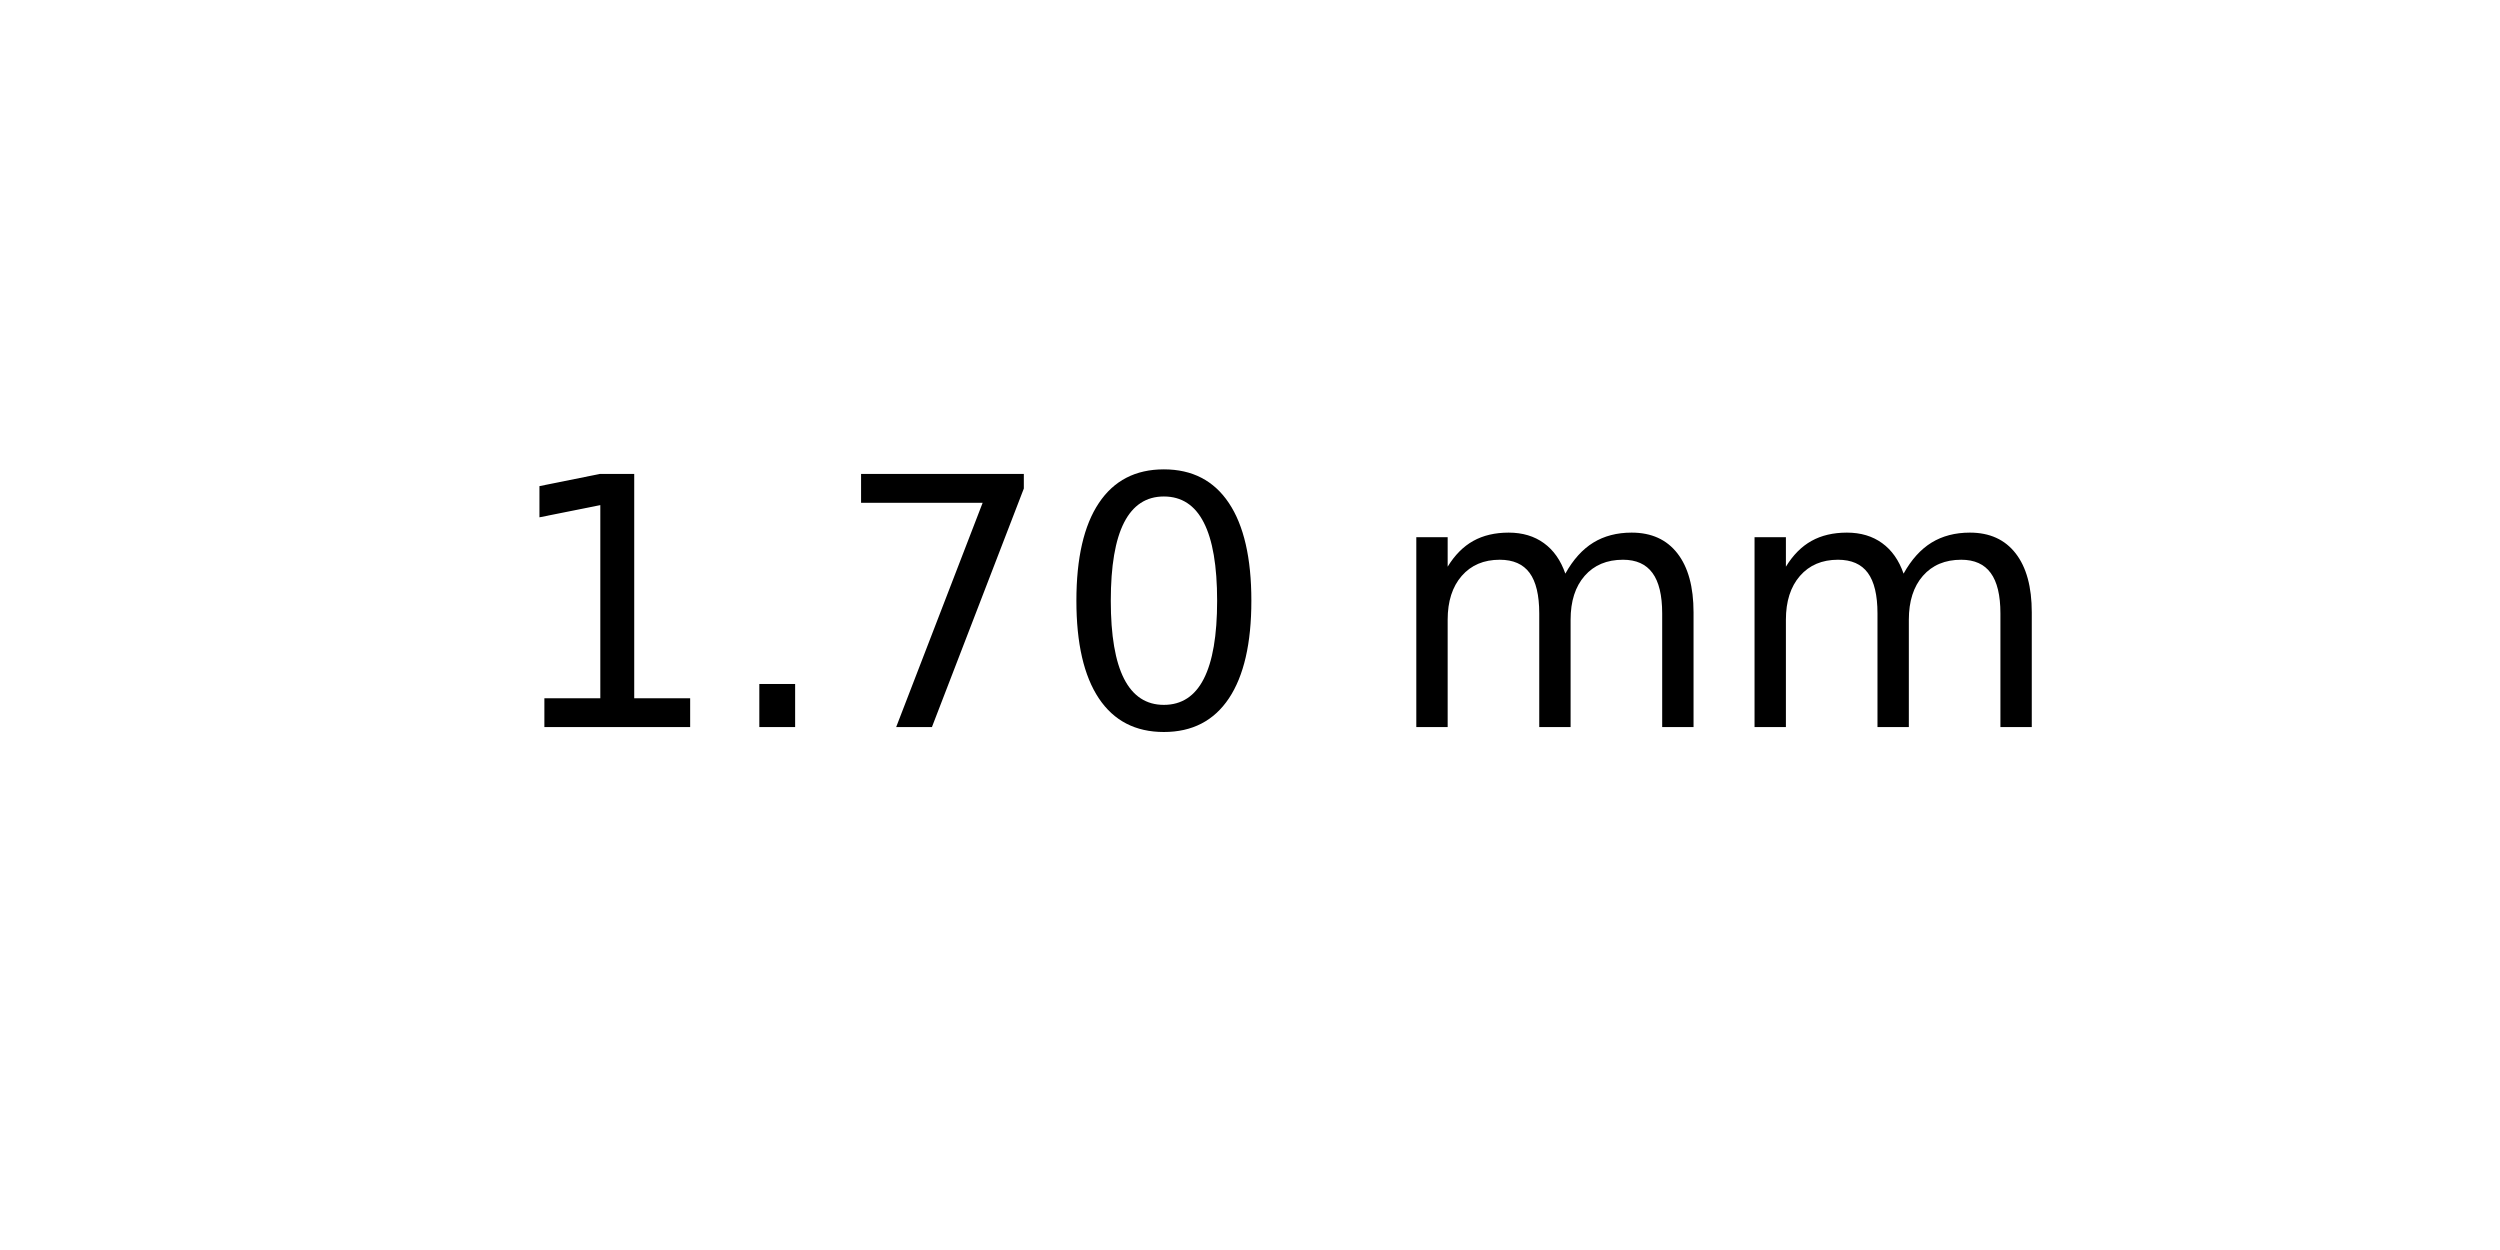
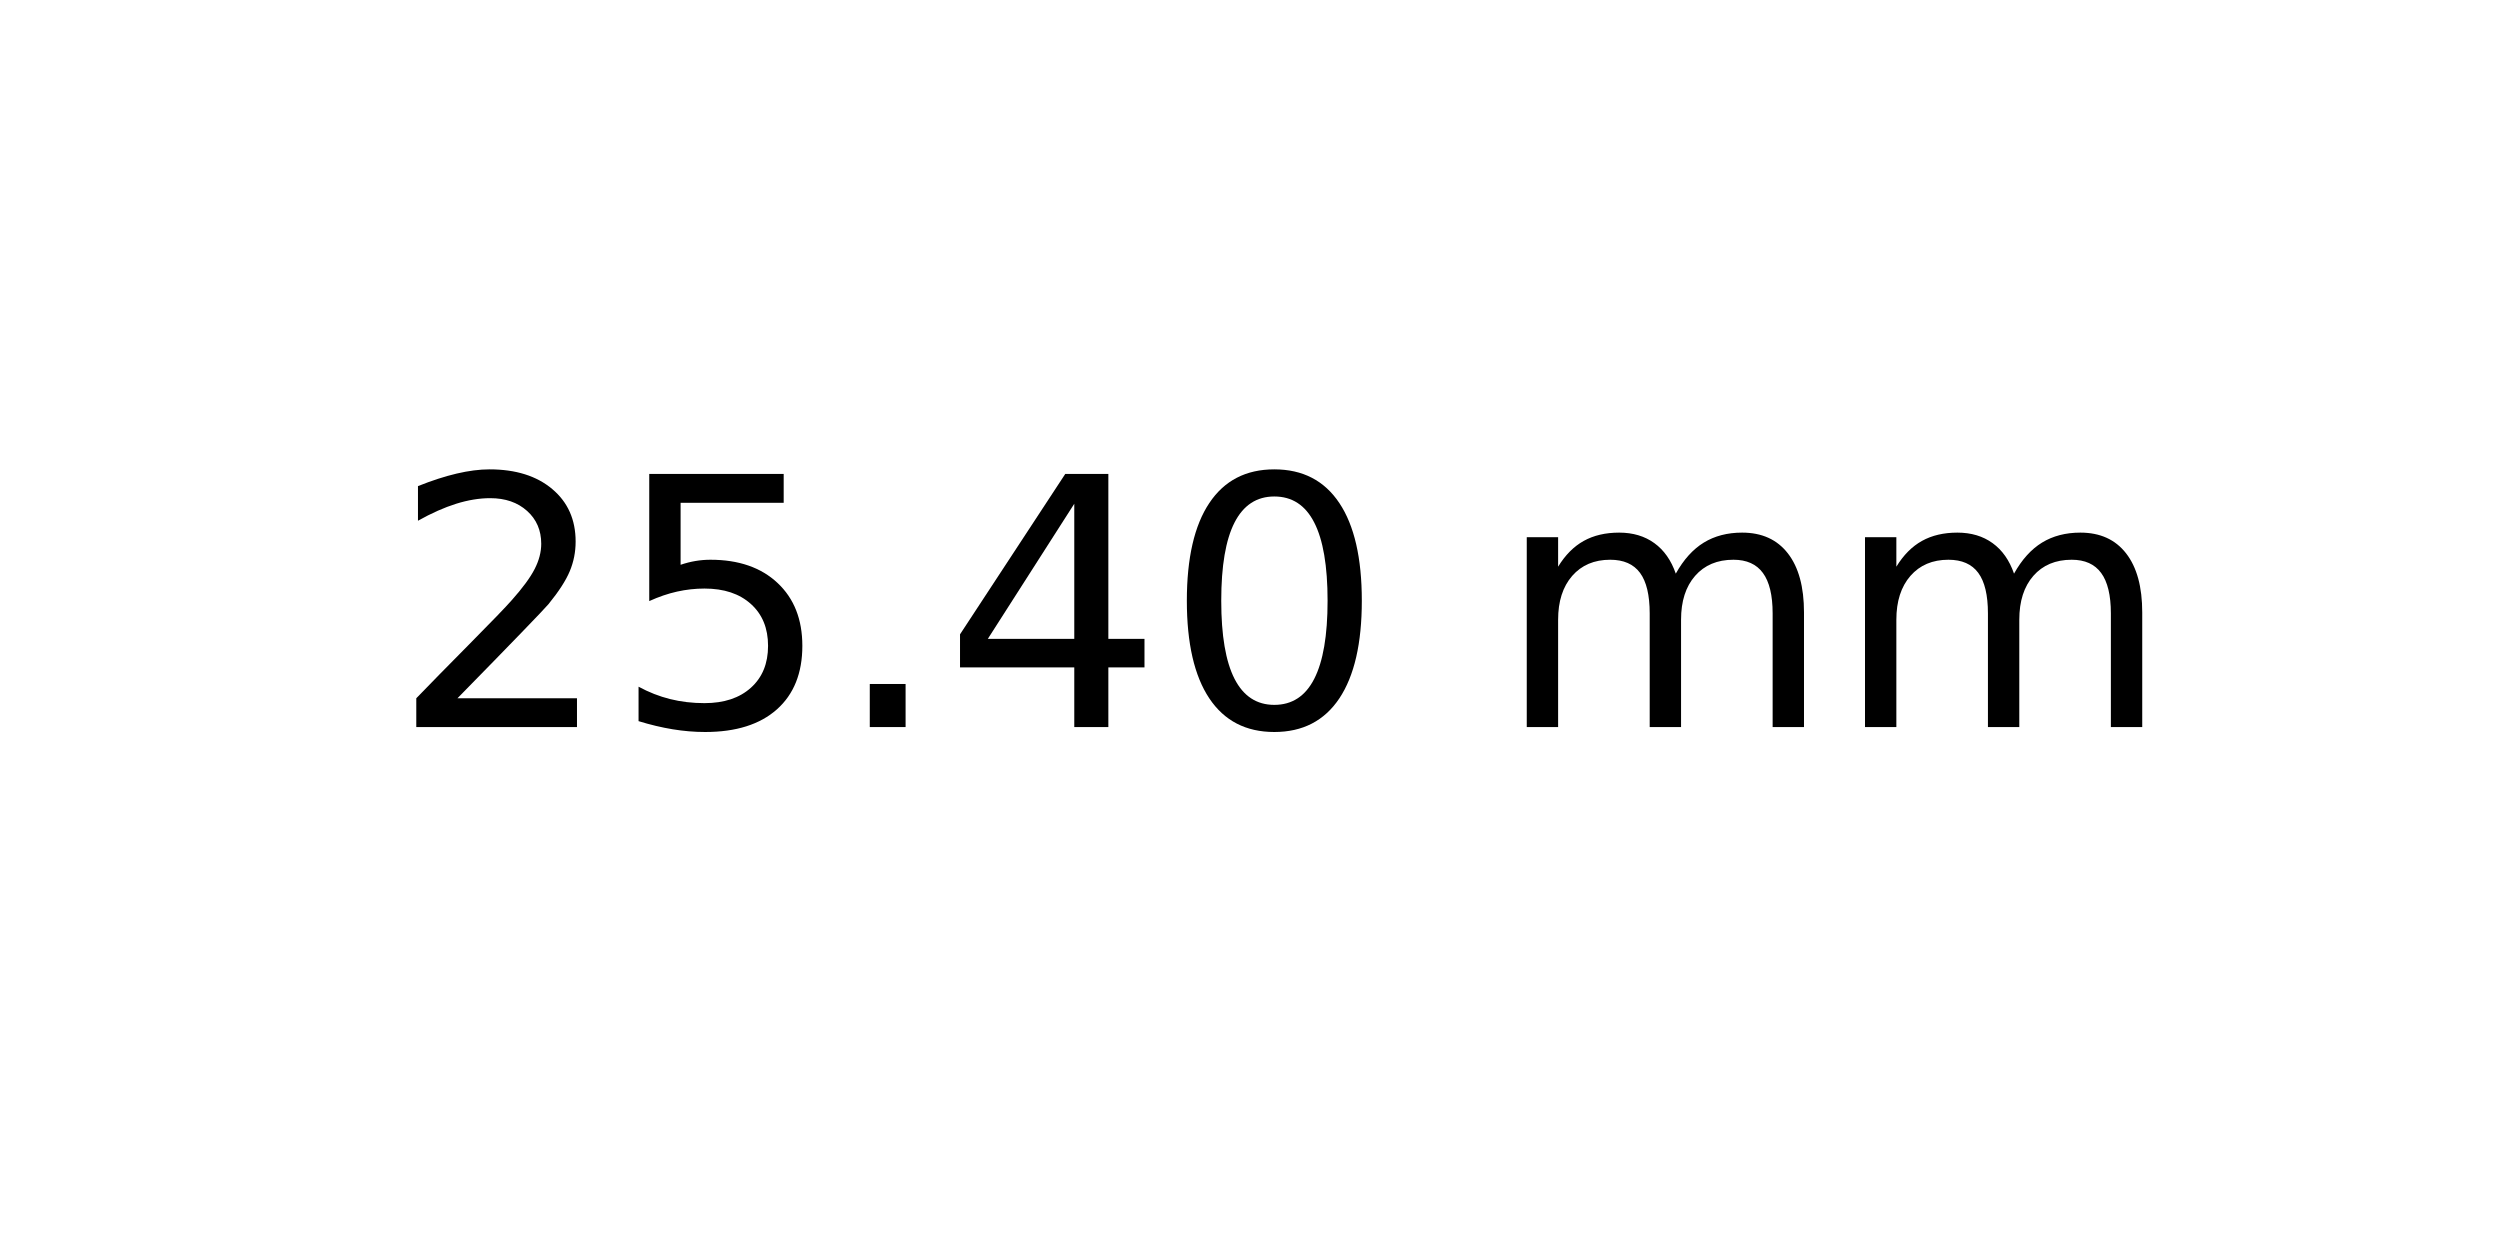
<svg xmlns="http://www.w3.org/2000/svg" xmlns:xlink="http://www.w3.org/1999/xlink" width="72pt" height="36pt" viewBox="0 0 72 36" version="1.1">
  <defs>
    <style type="text/css">*{stroke-linejoin: round; stroke-linecap: butt}</style>
  </defs>
  <g id="figure_1">
    <g id="axes_1">
      <g id="text_1">
-         <g transform="translate(14.4375 20.93937) scale(0.1 -0.1)">
+         <g transform="translate(11.25625 20.93937) scale(0.1 -0.1)">
          <defs>
-             <path id="DejaVuSans-31" d="M 794 531  L 1825 531  L 1825 4091  L 703 3866  L 703 4441  L 1819 4666  L 2450 4666  L 2450 531  L 3481 531  L 3481 0  L 794 0  L 794 531  z " transform="scale(0.015625)" />
+             <path id="DejaVuSans-32" d="M 1228 531  L 3431 531  L 3431 0  L 469 0  L 469 531  Q 828 903 1448 1529  Q 2069 2156 2228 2338  Q 2531 2678 2651 2914  Q 2772 3150 2772 3378  Q 2772 3750 2511 3984  Q 2250 4219 1831 4219  Q 1534 4219 1204 4116  Q 875 4013 500 3803  L 500 4441  Q 881 4594 1212 4672  Q 1544 4750 1819 4750  Q 2544 4750 2975 4387  Q 3406 4025 3406 3419  Q 3406 3131 3298 2873  Q 3191 2616 2906 2266  Q 2828 2175 2409 1742  Q 1991 1309 1228 531  z " transform="scale(0.015625)" />
+             <path id="DejaVuSans-35" d="M 691 4666  L 3169 4666  L 3169 4134  L 1269 4134  L 1269 2991  Q 1406 3038 1543 3061  Q 1681 3084 1819 3084  Q 2600 3084 3056 2656  Q 3513 2228 3513 1497  Q 3513 744 3044 326  Q 2575 -91 1722 -91  Q 1428 -91 1123 -41  Q 819 9 494 109  L 494 744  Q 775 591 1075 516  Q 1375 441 1709 441  Q 2250 441 2565 725  Q 2881 1009 2881 1497  Q 2881 1984 2565 2268  Q 2250 2553 1709 2553  Q 1456 2553 1204 2497  Q 953 2441 691 2322  L 691 4666  z " transform="scale(0.015625)" />
            <path id="DejaVuSans-2e" d="M 684 794  L 1344 794  L 1344 0  L 684 0  L 684 794  z " transform="scale(0.015625)" />
-             <path id="DejaVuSans-37" d="M 525 4666  L 3525 4666  L 3525 4397  L 1831 0  L 1172 0  L 2766 4134  L 525 4134  L 525 4666  z " transform="scale(0.015625)" />
+             <path id="DejaVuSans-34" d="M 2419 4116  L 825 1625  L 2419 1625  L 2419 4116  z M 2253 4666  L 3047 4666  L 3047 1625  L 3713 1625  L 3713 1100  L 3047 1100  L 3047 0  L 2419 0  L 2419 1100  L 313 1100  L 313 1709  L 2253 4666  z " transform="scale(0.015625)" />
            <path id="DejaVuSans-30" d="M 2034 4250  Q 1547 4250 1301 3770  Q 1056 3291 1056 2328  Q 1056 1369 1301 889  Q 1547 409 2034 409  Q 2525 409 2770 889  Q 3016 1369 3016 2328  Q 3016 3291 2770 3770  Q 2525 4250 2034 4250  z M 2034 4750  Q 2819 4750 3233 4129  Q 3647 3509 3647 2328  Q 3647 1150 3233 529  Q 2819 -91 2034 -91  Q 1250 -91 836 529  Q 422 1150 422 2328  Q 422 3509 836 4129  Q 1250 4750 2034 4750  z " transform="scale(0.015625)" />
            <path id="DejaVuSans-20" transform="scale(0.015625)" />
            <path id="DejaVuSans-6d" d="M 3328 2828  Q 3544 3216 3844 3400  Q 4144 3584 4550 3584  Q 5097 3584 5394 3201  Q 5691 2819 5691 2113  L 5691 0  L 5113 0  L 5113 2094  Q 5113 2597 4934 2840  Q 4756 3084 4391 3084  Q 3944 3084 3684 2787  Q 3425 2491 3425 1978  L 3425 0  L 2847 0  L 2847 2094  Q 2847 2600 2669 2842  Q 2491 3084 2119 3084  Q 1678 3084 1418 2786  Q 1159 2488 1159 1978  L 1159 0  L 581 0  L 581 3500  L 1159 3500  L 1159 2956  Q 1356 3278 1631 3431  Q 1906 3584 2284 3584  Q 2666 3584 2933 3390  Q 3200 3197 3328 2828  z " transform="scale(0.015625)" />
          </defs>
-           <use xlink:href="#DejaVuSans-31" />
-           <use xlink:href="#DejaVuSans-2e" x="63.623" />
-           <use xlink:href="#DejaVuSans-37" x="95.41" />
-           <use xlink:href="#DejaVuSans-30" x="159.033" />
-           <use xlink:href="#DejaVuSans-20" x="222.656" />
-           <use xlink:href="#DejaVuSans-6d" x="254.443" />
-           <use xlink:href="#DejaVuSans-6d" x="351.855" />
+           <use xlink:href="#DejaVuSans-32" />
+           <use xlink:href="#DejaVuSans-35" x="63.623" />
+           <use xlink:href="#DejaVuSans-2e" x="127.246" />
+           <use xlink:href="#DejaVuSans-34" x="159.033" />
+           <use xlink:href="#DejaVuSans-30" x="222.656" />
+           <use xlink:href="#DejaVuSans-20" x="286.279" />
+           <use xlink:href="#DejaVuSans-6d" x="318.066" />
+           <use xlink:href="#DejaVuSans-6d" x="415.479" />
        </g>
      </g>
    </g>
  </g>
</svg>
